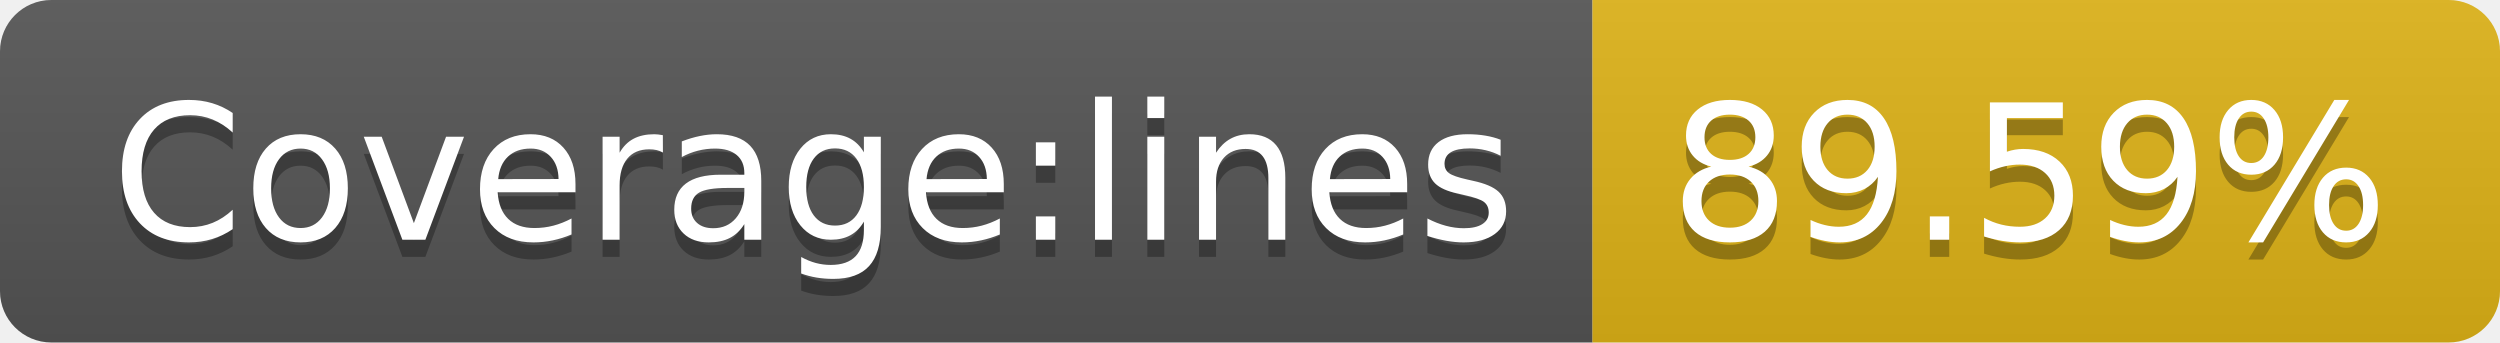
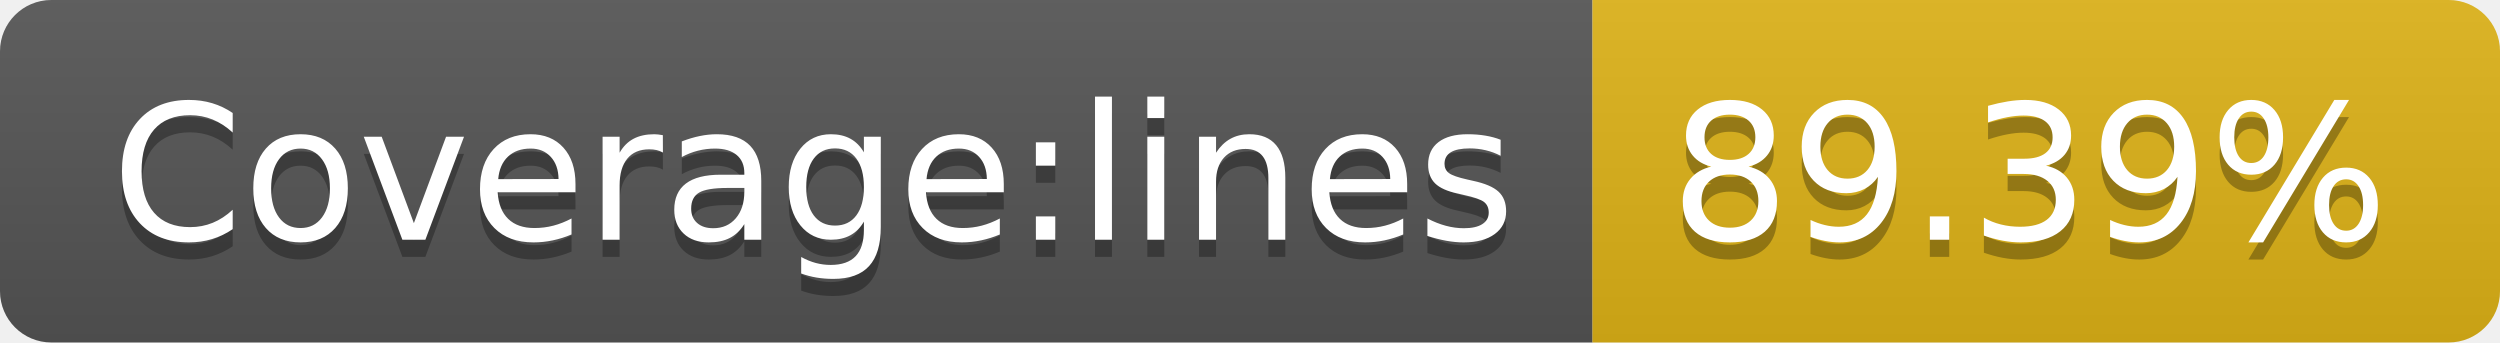
- <svg xmlns="http://www.w3.org/2000/svg" width="146" height="20" role="img" aria-label="Coverage:lines: 89.59%">
+ <svg xmlns="http://www.w3.org/2000/svg" width="146" height="20" role="img" aria-label="Coverage:lines: 89.39%">
  <linearGradient id="s" x2="0" y2="100%">
    <stop offset="0" stop-color="#bbb" stop-opacity=".1" />
    <stop offset="1" stop-opacity=".1" />
  </linearGradient>
  <clipPath id="r">
    <rect width="146" height="20" rx="3" fill="#fff" />
  </clipPath>
  <g clip-path="url(#r)">
    <rect width="93" height="20" fill="#555" />
    <rect x="93" width="53" height="20" fill="#dfb317" />
    <rect width="146" height="20" fill="url(#s)" />
  </g>
  <g fill="#fff" text-anchor="middle" font-family="Verdana,Geneva,DejaVu Sans,sans-serif" text-rendering="geometricPrecision" font-size="110">
    <text aria-hidden="true" x="475" y="150" fill="#010101" fill-opacity=".3" transform="scale(.1)" textLength="830">Coverage:lines</text>
    <text x="475" y="140" transform="scale(.1)" fill="#fff" textLength="830">Coverage:lines</text>
-     <text aria-hidden="true" x="1185" y="150" fill="#010101" fill-opacity=".3" transform="scale(.1)" textLength="430">89.59%</text>
-     <text x="1185" y="140" transform="scale(.1)" fill="#fff" textLength="430">89.59%</text>
+     <text aria-hidden="true" x="1185" y="150" fill="#010101" fill-opacity=".3" transform="scale(.1)" textLength="430">89.39%</text>
+     <text x="1185" y="140" transform="scale(.1)" fill="#fff" textLength="430">89.39%</text>
  </g>
</svg>
